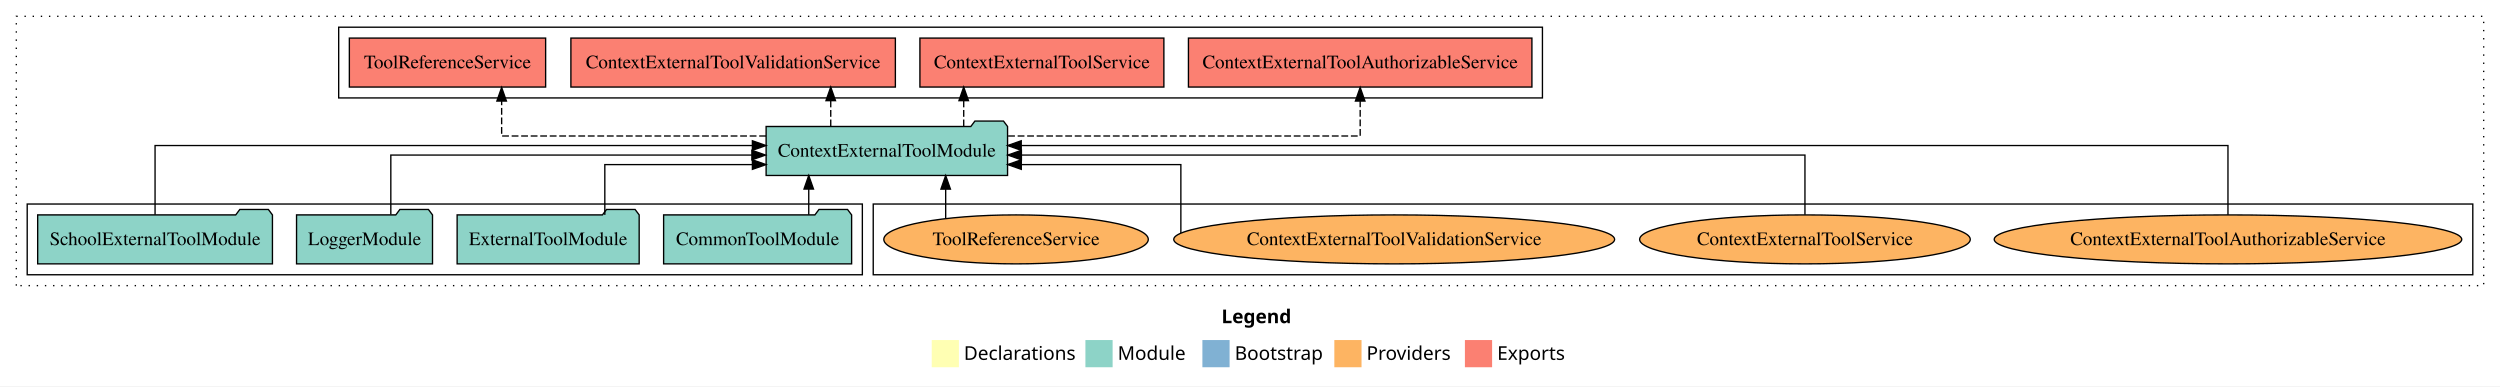
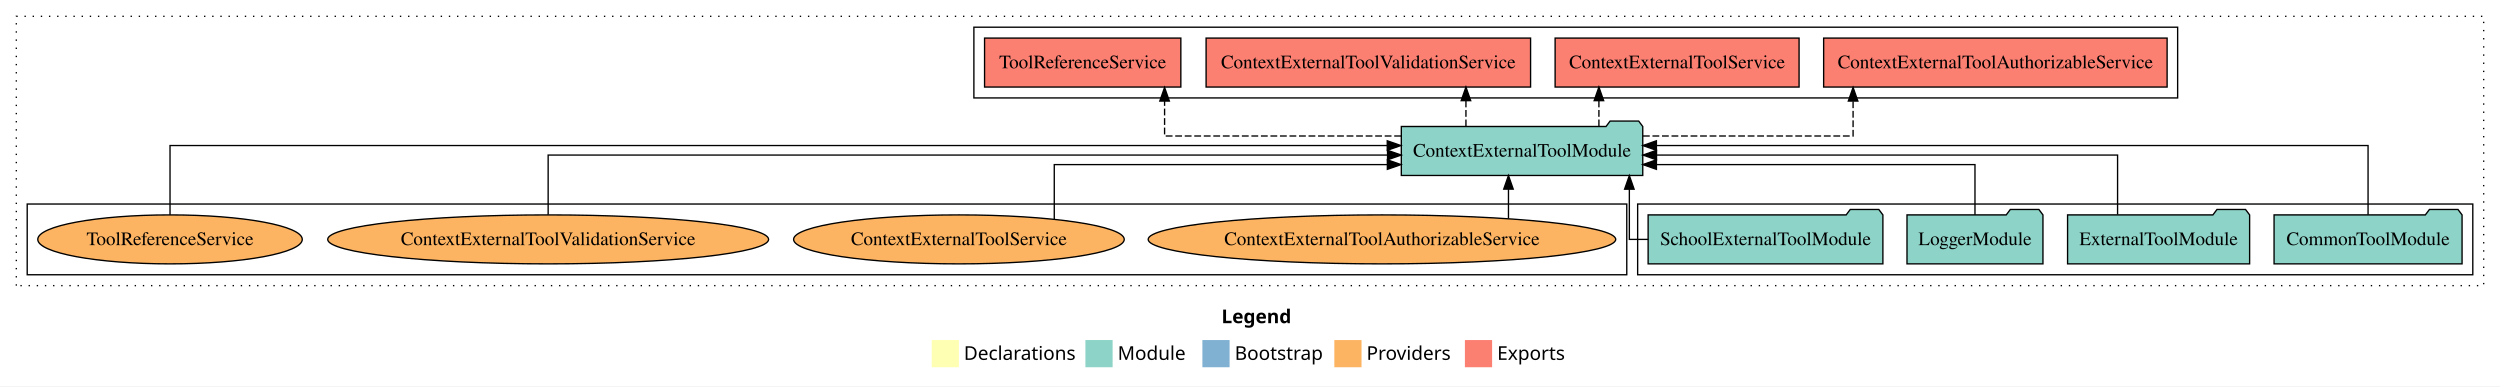
<svg xmlns="http://www.w3.org/2000/svg" width="1838pt" height="284pt" viewBox="0.00 0.00 1838.00 284.00">
  <g id="graph0" class="graph" transform="scale(1 1) rotate(0) translate(4 280)">
    <polygon fill="white" stroke="transparent" points="-4,4 -4,-280 1834,-280 1834,4 -4,4" />
    <text text-anchor="start" x="894.01" y="-42.4" font-family="Times-12" font-weight="bold" font-size="14.00">Legend</text>
    <polygon fill="#ffffb3" stroke="transparent" points="681,-10 681,-30 701,-30 701,-10 681,-10" />
    <text text-anchor="start" x="704.63" y="-15.4" font-family="Times-12" font-size="14.00">  Declarations</text>
    <polygon fill="#8dd3c7" stroke="transparent" points="794,-10 794,-30 814,-30 814,-10 794,-10" />
    <text text-anchor="start" x="817.73" y="-15.4" font-family="Times-12" font-size="14.00">  Module</text>
    <polygon fill="#80b1d3" stroke="transparent" points="880,-10 880,-30 900,-30 900,-10 880,-10" />
    <text text-anchor="start" x="903.78" y="-15.4" font-family="Times-12" font-size="14.00">  Bootstrap</text>
    <polygon fill="#fdb462" stroke="transparent" points="977,-10 977,-30 997,-30 997,-10 977,-10" />
    <text text-anchor="start" x="1000.67" y="-15.4" font-family="Times-12" font-size="14.00">  Providers</text>
    <polygon fill="#fb8072" stroke="transparent" points="1073,-10 1073,-30 1093,-30 1093,-10 1073,-10" />
    <text text-anchor="start" x="1096.73" y="-15.4" font-family="Times-12" font-size="14.00">  Exports</text>
    <g id="clust1" class="cluster">
      <polygon fill="none" stroke="black" stroke-dasharray="1,5" points="8,-70 8,-268 1822,-268 1822,-70 8,-70" />
    </g>
-     <g id="clust6" class="cluster">
-       <polygon fill="none" stroke="black" points="638,-78 638,-130 1814,-130 1814,-78 638,-78" />
-     </g>
    <g id="clust4" class="cluster">
-       <polygon fill="none" stroke="black" points="245,-208 245,-260 1130,-260 1130,-208 245,-208" />
+       <polygon fill="none" stroke="black" points="712,-208 712,-260 1597,-260 1597,-208 712,-208" />
    </g>
    <g id="clust3" class="cluster">
-       <polygon fill="none" stroke="black" points="16,-78 16,-130 630,-130 630,-78 16,-78" />
+       <polygon fill="none" stroke="black" points="1200,-78 1200,-130 1814,-130 1814,-78 1200,-78" />
+     </g>
+     <g id="clust6" class="cluster">
+       <polygon fill="none" stroke="black" points="16,-78 16,-130 1192,-130 1192,-78 16,-78" />
    </g>
    <g id="node1" class="node">
-       <polygon fill="#8dd3c7" stroke="black" points="622.11,-122 619.11,-126 598.11,-126 595.11,-122 483.89,-122 483.89,-86 622.11,-86 622.11,-122" />
-       <text text-anchor="middle" x="553" y="-99.8" font-family="Times,serif" font-size="14.00">CommonToolModule</text>
+       <polygon fill="#8dd3c7" stroke="black" points="1806.11,-122 1803.11,-126 1782.11,-126 1779.11,-122 1667.89,-122 1667.89,-86 1806.11,-86 1806.11,-122" />
+       <text text-anchor="middle" x="1737" y="-99.8" font-family="Times,serif" font-size="14.00">CommonToolModule</text>
    </g>
    <g id="node5" class="node">
-       <polygon fill="#8dd3c7" stroke="black" points="736.75,-187 733.75,-191 712.75,-191 709.75,-187 559.25,-187 559.25,-151 736.75,-151 736.75,-187" />
-       <text text-anchor="middle" x="648" y="-164.8" font-family="Times,serif" font-size="14.00">ContextExternalToolModule</text>
+       <polygon fill="#8dd3c7" stroke="black" points="1203.75,-187 1200.75,-191 1179.75,-191 1176.75,-187 1026.25,-187 1026.25,-151 1203.75,-151 1203.75,-187" />
+       <text text-anchor="middle" x="1115" y="-164.8" font-family="Times,serif" font-size="14.00">ContextExternalToolModule</text>
    </g>
    <g id="edge1" class="edge">
-       <path fill="none" stroke="black" d="M590.59,-122.11C590.59,-122.11 590.59,-140.99 590.59,-140.99" />
-       <polygon fill="black" stroke="black" points="587.09,-140.99 590.59,-150.99 594.09,-140.99 587.09,-140.99" />
+       <path fill="none" stroke="black" d="M1737,-122.13C1737,-142.57 1737,-173 1737,-173 1737,-173 1213.79,-173 1213.79,-173" />
+       <polygon fill="black" stroke="black" points="1213.79,-169.5 1203.79,-173 1213.79,-176.5 1213.79,-169.5" />
    </g>
    <g id="node2" class="node">
-       <polygon fill="#8dd3c7" stroke="black" points="465.92,-122 462.92,-126 441.92,-126 438.92,-122 332.08,-122 332.08,-86 465.92,-86 465.92,-122" />
-       <text text-anchor="middle" x="399" y="-99.8" font-family="Times,serif" font-size="14.00">ExternalToolModule</text>
+       <polygon fill="#8dd3c7" stroke="black" points="1649.92,-122 1646.92,-126 1625.92,-126 1622.92,-122 1516.08,-122 1516.08,-86 1649.92,-86 1649.92,-122" />
+       <text text-anchor="middle" x="1583" y="-99.8" font-family="Times,serif" font-size="14.00">ExternalToolModule</text>
    </g>
    <g id="edge2" class="edge">
-       <path fill="none" stroke="black" d="M440.66,-122.01C440.66,-138.05 440.66,-159 440.66,-159 440.66,-159 549.17,-159 549.17,-159" />
-       <polygon fill="black" stroke="black" points="549.17,-162.5 559.17,-159 549.17,-155.5 549.17,-162.5" />
+       <path fill="none" stroke="black" d="M1552.84,-122.27C1552.84,-140.56 1552.84,-166 1552.84,-166 1552.84,-166 1213.87,-166 1213.87,-166" />
+       <polygon fill="black" stroke="black" points="1213.87,-162.5 1203.87,-166 1213.87,-169.5 1213.87,-162.5" />
    </g>
    <g id="node3" class="node">
-       <polygon fill="#8dd3c7" stroke="black" points="313.98,-122 310.98,-126 289.98,-126 286.98,-122 214.02,-122 214.02,-86 313.98,-86 313.98,-122" />
-       <text text-anchor="middle" x="264" y="-99.8" font-family="Times,serif" font-size="14.00">LoggerModule</text>
+       <polygon fill="#8dd3c7" stroke="black" points="1497.98,-122 1494.98,-126 1473.98,-126 1470.98,-122 1398.02,-122 1398.02,-86 1497.98,-86 1497.98,-122" />
+       <text text-anchor="middle" x="1448" y="-99.8" font-family="Times,serif" font-size="14.00">LoggerModule</text>
    </g>
    <g id="edge3" class="edge">
-       <path fill="none" stroke="black" d="M283.33,-122.27C283.33,-140.56 283.33,-166 283.33,-166 283.33,-166 548.79,-166 548.79,-166" />
-       <polygon fill="black" stroke="black" points="548.79,-169.5 558.79,-166 548.79,-162.5 548.79,-169.5" />
+       <path fill="none" stroke="black" d="M1448,-122.01C1448,-138.05 1448,-159 1448,-159 1448,-159 1213.8,-159 1213.8,-159" />
+       <polygon fill="black" stroke="black" points="1213.8,-155.5 1203.8,-159 1213.8,-162.5 1213.8,-155.5" />
    </g>
    <g id="node4" class="node">
-       <polygon fill="#8dd3c7" stroke="black" points="196.3,-122 193.3,-126 172.3,-126 169.3,-122 23.7,-122 23.7,-86 196.3,-86 196.3,-122" />
-       <text text-anchor="middle" x="110" y="-99.8" font-family="Times,serif" font-size="14.00">SchoolExternalToolModule</text>
+       <polygon fill="#8dd3c7" stroke="black" points="1380.3,-122 1377.3,-126 1356.3,-126 1353.3,-122 1207.7,-122 1207.7,-86 1380.3,-86 1380.3,-122" />
+       <text text-anchor="middle" x="1294" y="-99.8" font-family="Times,serif" font-size="14.00">SchoolExternalToolModule</text>
    </g>
    <g id="edge4" class="edge">
-       <path fill="none" stroke="black" d="M110,-122.13C110,-142.57 110,-173 110,-173 110,-173 549.16,-173 549.16,-173" />
-       <polygon fill="black" stroke="black" points="549.16,-176.5 559.16,-173 549.16,-169.5 549.16,-176.5" />
+       <path fill="none" stroke="black" d="M1207.82,-104C1199.4,-104 1193.9,-104 1193.9,-104 1193.9,-104 1193.9,-140.89 1193.9,-140.89" />
+       <polygon fill="black" stroke="black" points="1190.4,-140.89 1193.9,-150.89 1197.4,-140.89 1190.4,-140.89" />
    </g>
    <g id="node6" class="node">
-       <polygon fill="#fb8072" stroke="black" points="1122.26,-252 869.74,-252 869.74,-216 1122.26,-216 1122.26,-252" />
-       <text text-anchor="middle" x="996" y="-229.8" font-family="Times,serif" font-size="14.00">ContextExternalToolAuthorizableService </text>
+       <polygon fill="#fb8072" stroke="black" points="1589.26,-252 1336.74,-252 1336.74,-216 1589.26,-216 1589.26,-252" />
+       <text text-anchor="middle" x="1463" y="-229.8" font-family="Times,serif" font-size="14.00">ContextExternalToolAuthorizableService </text>
    </g>
    <g id="edge5" class="edge">
-       <path fill="none" stroke="black" stroke-dasharray="5,2" d="M737.17,-180C840.27,-180 996,-180 996,-180 996,-180 996,-205.72 996,-205.72" />
-       <polygon fill="black" stroke="black" points="992.5,-205.72 996,-215.72 999.5,-205.72 992.5,-205.72" />
+       <path fill="none" stroke="black" stroke-dasharray="5,2" d="M1203.9,-180C1273.43,-180 1358.39,-180 1358.39,-180 1358.39,-180 1358.39,-205.72 1358.39,-205.72" />
+       <polygon fill="black" stroke="black" points="1354.89,-205.72 1358.39,-215.72 1361.89,-205.72 1354.89,-205.72" />
    </g>
    <g id="node7" class="node">
-       <polygon fill="#fb8072" stroke="black" points="851.68,-252 672.32,-252 672.32,-216 851.68,-216 851.68,-252" />
-       <text text-anchor="middle" x="762" y="-229.8" font-family="Times,serif" font-size="14.00">ContextExternalToolService </text>
+       <polygon fill="#fb8072" stroke="black" points="1318.68,-252 1139.32,-252 1139.32,-216 1318.68,-216 1318.68,-252" />
+       <text text-anchor="middle" x="1229" y="-229.8" font-family="Times,serif" font-size="14.00">ContextExternalToolService </text>
    </g>
    <g id="edge6" class="edge">
-       <path fill="none" stroke="black" stroke-dasharray="5,2" d="M704.52,-187.11C704.52,-187.11 704.52,-205.99 704.52,-205.99" />
-       <polygon fill="black" stroke="black" points="701.02,-205.99 704.52,-215.99 708.02,-205.99 701.02,-205.99" />
+       <path fill="none" stroke="black" stroke-dasharray="5,2" d="M1171.52,-187.11C1171.52,-187.11 1171.52,-205.99 1171.52,-205.99" />
+       <polygon fill="black" stroke="black" points="1168.02,-205.99 1171.52,-215.99 1175.02,-205.99 1168.02,-205.99" />
    </g>
    <g id="node8" class="node">
-       <polygon fill="#fb8072" stroke="black" points="654.28,-252 415.72,-252 415.72,-216 654.28,-216 654.28,-252" />
-       <text text-anchor="middle" x="535" y="-229.8" font-family="Times,serif" font-size="14.00">ContextExternalToolValidationService </text>
+       <polygon fill="#fb8072" stroke="black" points="1121.28,-252 882.72,-252 882.72,-216 1121.28,-216 1121.28,-252" />
+       <text text-anchor="middle" x="1002" y="-229.8" font-family="Times,serif" font-size="14.00">ContextExternalToolValidationService </text>
    </g>
    <g id="edge7" class="edge">
-       <path fill="none" stroke="black" stroke-dasharray="5,2" d="M606.76,-187.11C606.76,-187.11 606.76,-205.99 606.76,-205.99" />
-       <polygon fill="black" stroke="black" points="603.26,-205.99 606.76,-215.99 610.26,-205.99 603.26,-205.99" />
+       <path fill="none" stroke="black" stroke-dasharray="5,2" d="M1073.76,-187.11C1073.76,-187.11 1073.76,-205.99 1073.76,-205.99" />
+       <polygon fill="black" stroke="black" points="1070.26,-205.99 1073.76,-215.99 1077.26,-205.99 1070.26,-205.99" />
    </g>
    <g id="node9" class="node">
-       <polygon fill="#fb8072" stroke="black" points="397.15,-252 252.85,-252 252.85,-216 397.15,-216 397.15,-252" />
-       <text text-anchor="middle" x="325" y="-229.8" font-family="Times,serif" font-size="14.00">ToolReferenceService </text>
+       <polygon fill="#fb8072" stroke="black" points="864.15,-252 719.85,-252 719.85,-216 864.15,-216 864.15,-252" />
+       <text text-anchor="middle" x="792" y="-229.8" font-family="Times,serif" font-size="14.00">ToolReferenceService </text>
    </g>
    <g id="edge8" class="edge">
-       <path fill="none" stroke="black" stroke-dasharray="5,2" d="M559.17,-180C476.12,-180 364.81,-180 364.81,-180 364.81,-180 364.81,-205.72 364.81,-205.72" />
-       <polygon fill="black" stroke="black" points="361.31,-205.72 364.81,-215.72 368.31,-205.72 361.31,-205.72" />
+       <path fill="none" stroke="black" stroke-dasharray="5,2" d="M1026.03,-180C949.78,-180 852.2,-180 852.2,-180 852.2,-180 852.2,-205.72 852.2,-205.72" />
+       <polygon fill="black" stroke="black" points="848.7,-205.72 852.2,-215.72 855.7,-205.72 848.7,-205.72" />
    </g>
    <g id="node10" class="node">
-       <ellipse fill="#fdb462" stroke="black" cx="1634" cy="-104" rx="171.87" ry="18" />
-       <text text-anchor="middle" x="1634" y="-99.8" font-family="Times,serif" font-size="14.00">ContextExternalToolAuthorizableService</text>
+       <ellipse fill="#fdb462" stroke="black" cx="1012" cy="-104" rx="171.87" ry="18" />
+       <text text-anchor="middle" x="1012" y="-99.8" font-family="Times,serif" font-size="14.00">ContextExternalToolAuthorizableService</text>
    </g>
    <g id="edge9" class="edge">
-       <path fill="none" stroke="black" d="M1634,-122.13C1634,-142.57 1634,-173 1634,-173 1634,-173 746.8,-173 746.8,-173" />
-       <polygon fill="black" stroke="black" points="746.8,-169.5 736.8,-173 746.8,-176.5 746.8,-169.5" />
+       <path fill="none" stroke="black" d="M1105.03,-119.4C1105.03,-119.4 1105.03,-140.94 1105.03,-140.94" />
+       <polygon fill="black" stroke="black" points="1101.53,-140.94 1105.03,-150.94 1108.53,-140.94 1101.53,-140.94" />
    </g>
    <g id="node11" class="node">
-       <ellipse fill="#fdb462" stroke="black" cx="1323" cy="-104" rx="121.55" ry="18" />
-       <text text-anchor="middle" x="1323" y="-99.8" font-family="Times,serif" font-size="14.00">ContextExternalToolService</text>
+       <ellipse fill="#fdb462" stroke="black" cx="701" cy="-104" rx="121.55" ry="18" />
+       <text text-anchor="middle" x="701" y="-99.8" font-family="Times,serif" font-size="14.00">ContextExternalToolService</text>
    </g>
    <g id="edge10" class="edge">
-       <path fill="none" stroke="black" d="M1323,-122.27C1323,-140.56 1323,-166 1323,-166 1323,-166 746.94,-166 746.94,-166" />
-       <polygon fill="black" stroke="black" points="746.94,-162.5 736.94,-166 746.94,-169.5 746.94,-162.5" />
+       <path fill="none" stroke="black" d="M771.1,-118.74C771.1,-135.03 771.1,-159 771.1,-159 771.1,-159 1015.99,-159 1015.99,-159" />
+       <polygon fill="black" stroke="black" points="1015.99,-162.5 1025.99,-159 1015.99,-155.5 1015.99,-162.5" />
    </g>
    <g id="node12" class="node">
-       <ellipse fill="#fdb462" stroke="black" cx="1021" cy="-104" rx="162.08" ry="18" />
-       <text text-anchor="middle" x="1021" y="-99.8" font-family="Times,serif" font-size="14.00">ContextExternalToolValidationService</text>
+       <ellipse fill="#fdb462" stroke="black" cx="399" cy="-104" rx="162.08" ry="18" />
+       <text text-anchor="middle" x="399" y="-99.8" font-family="Times,serif" font-size="14.00">ContextExternalToolValidationService</text>
    </g>
    <g id="edge11" class="edge">
-       <path fill="none" stroke="black" d="M864.17,-108.69C864.17,-121.99 864.17,-159 864.17,-159 864.17,-159 746.86,-159 746.86,-159" />
-       <polygon fill="black" stroke="black" points="746.86,-155.5 736.86,-159 746.86,-162.5 746.86,-155.5" />
+       <path fill="none" stroke="black" d="M399,-122.27C399,-140.56 399,-166 399,-166 399,-166 1016.13,-166 1016.13,-166" />
+       <polygon fill="black" stroke="black" points="1016.13,-169.5 1026.13,-166 1016.13,-162.5 1016.13,-169.5" />
    </g>
    <g id="node13" class="node">
-       <ellipse fill="#fdb462" stroke="black" cx="743" cy="-104" rx="97.23" ry="18" />
-       <text text-anchor="middle" x="743" y="-99.8" font-family="Times,serif" font-size="14.00">ToolReferenceService</text>
+       <ellipse fill="#fdb462" stroke="black" cx="121" cy="-104" rx="97.23" ry="18" />
+       <text text-anchor="middle" x="121" y="-99.8" font-family="Times,serif" font-size="14.00">ToolReferenceService</text>
    </g>
    <g id="edge12" class="edge">
-       <path fill="none" stroke="black" d="M691.26,-119.4C691.26,-119.4 691.26,-140.94 691.26,-140.94" />
-       <polygon fill="black" stroke="black" points="687.76,-140.94 691.26,-150.94 694.76,-140.94 687.76,-140.94" />
+       <path fill="none" stroke="black" d="M121,-122.13C121,-142.57 121,-173 121,-173 121,-173 1015.91,-173 1015.91,-173" />
+       <polygon fill="black" stroke="black" points="1015.91,-176.5 1025.91,-173 1015.91,-169.5 1015.91,-176.5" />
    </g>
  </g>
</svg>
